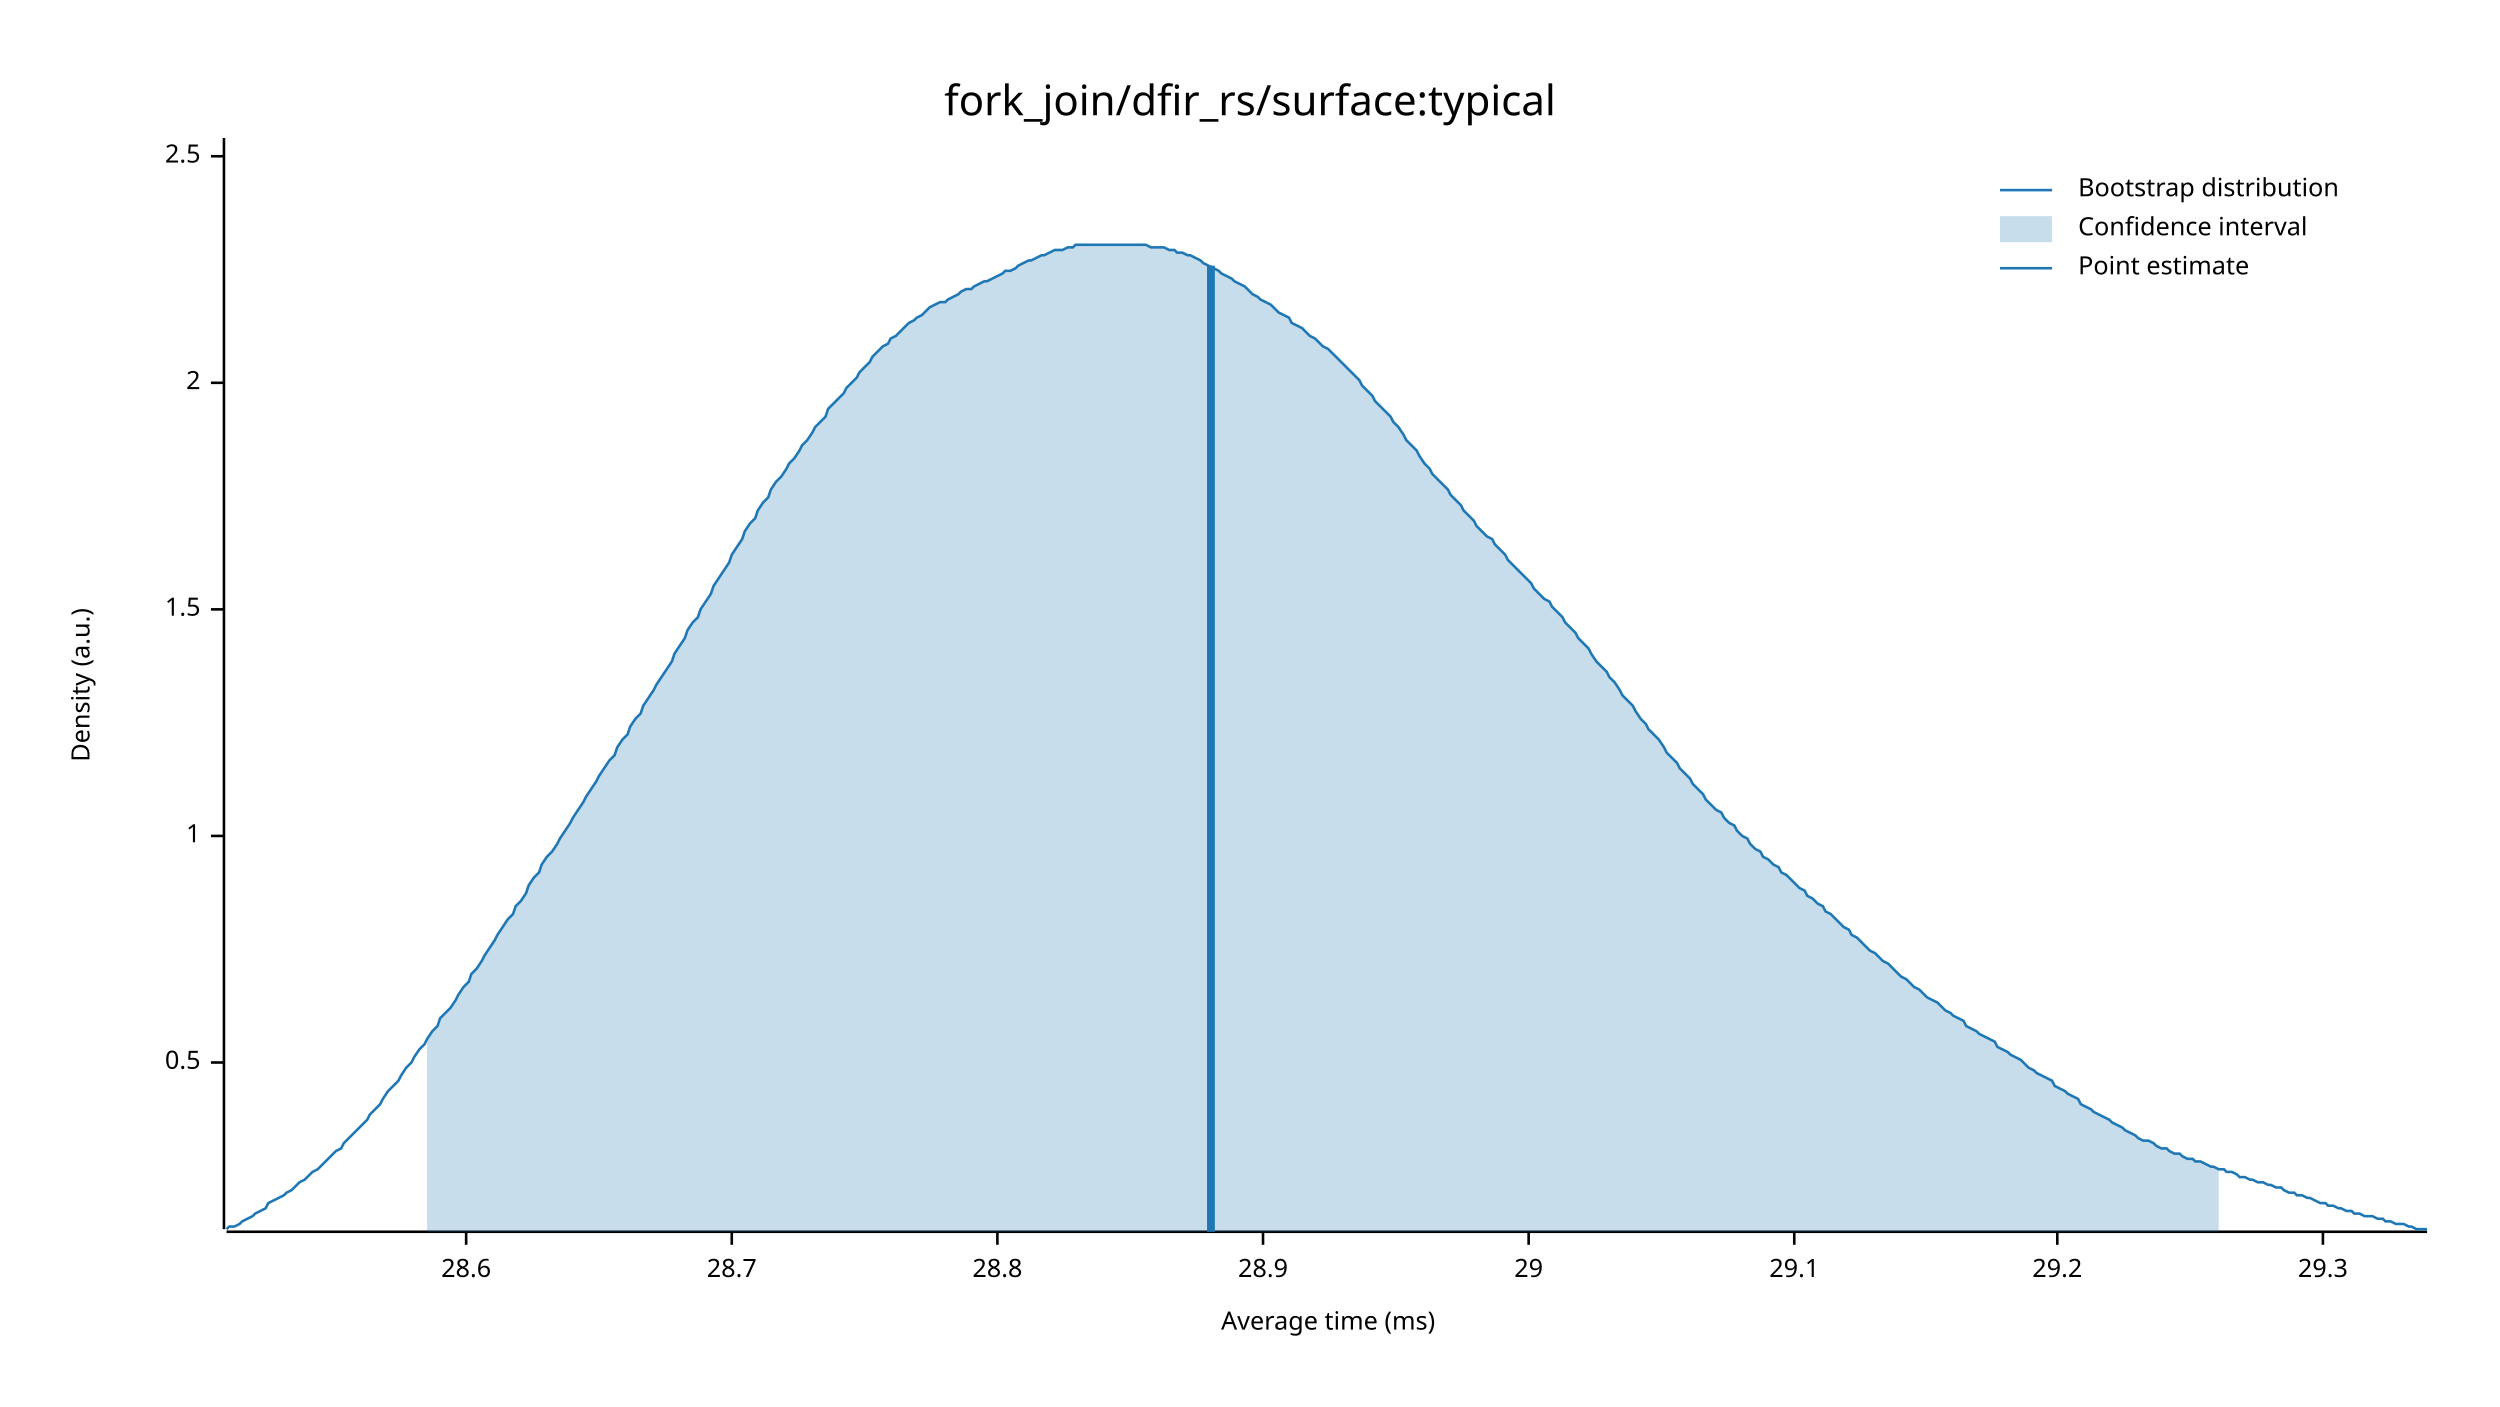
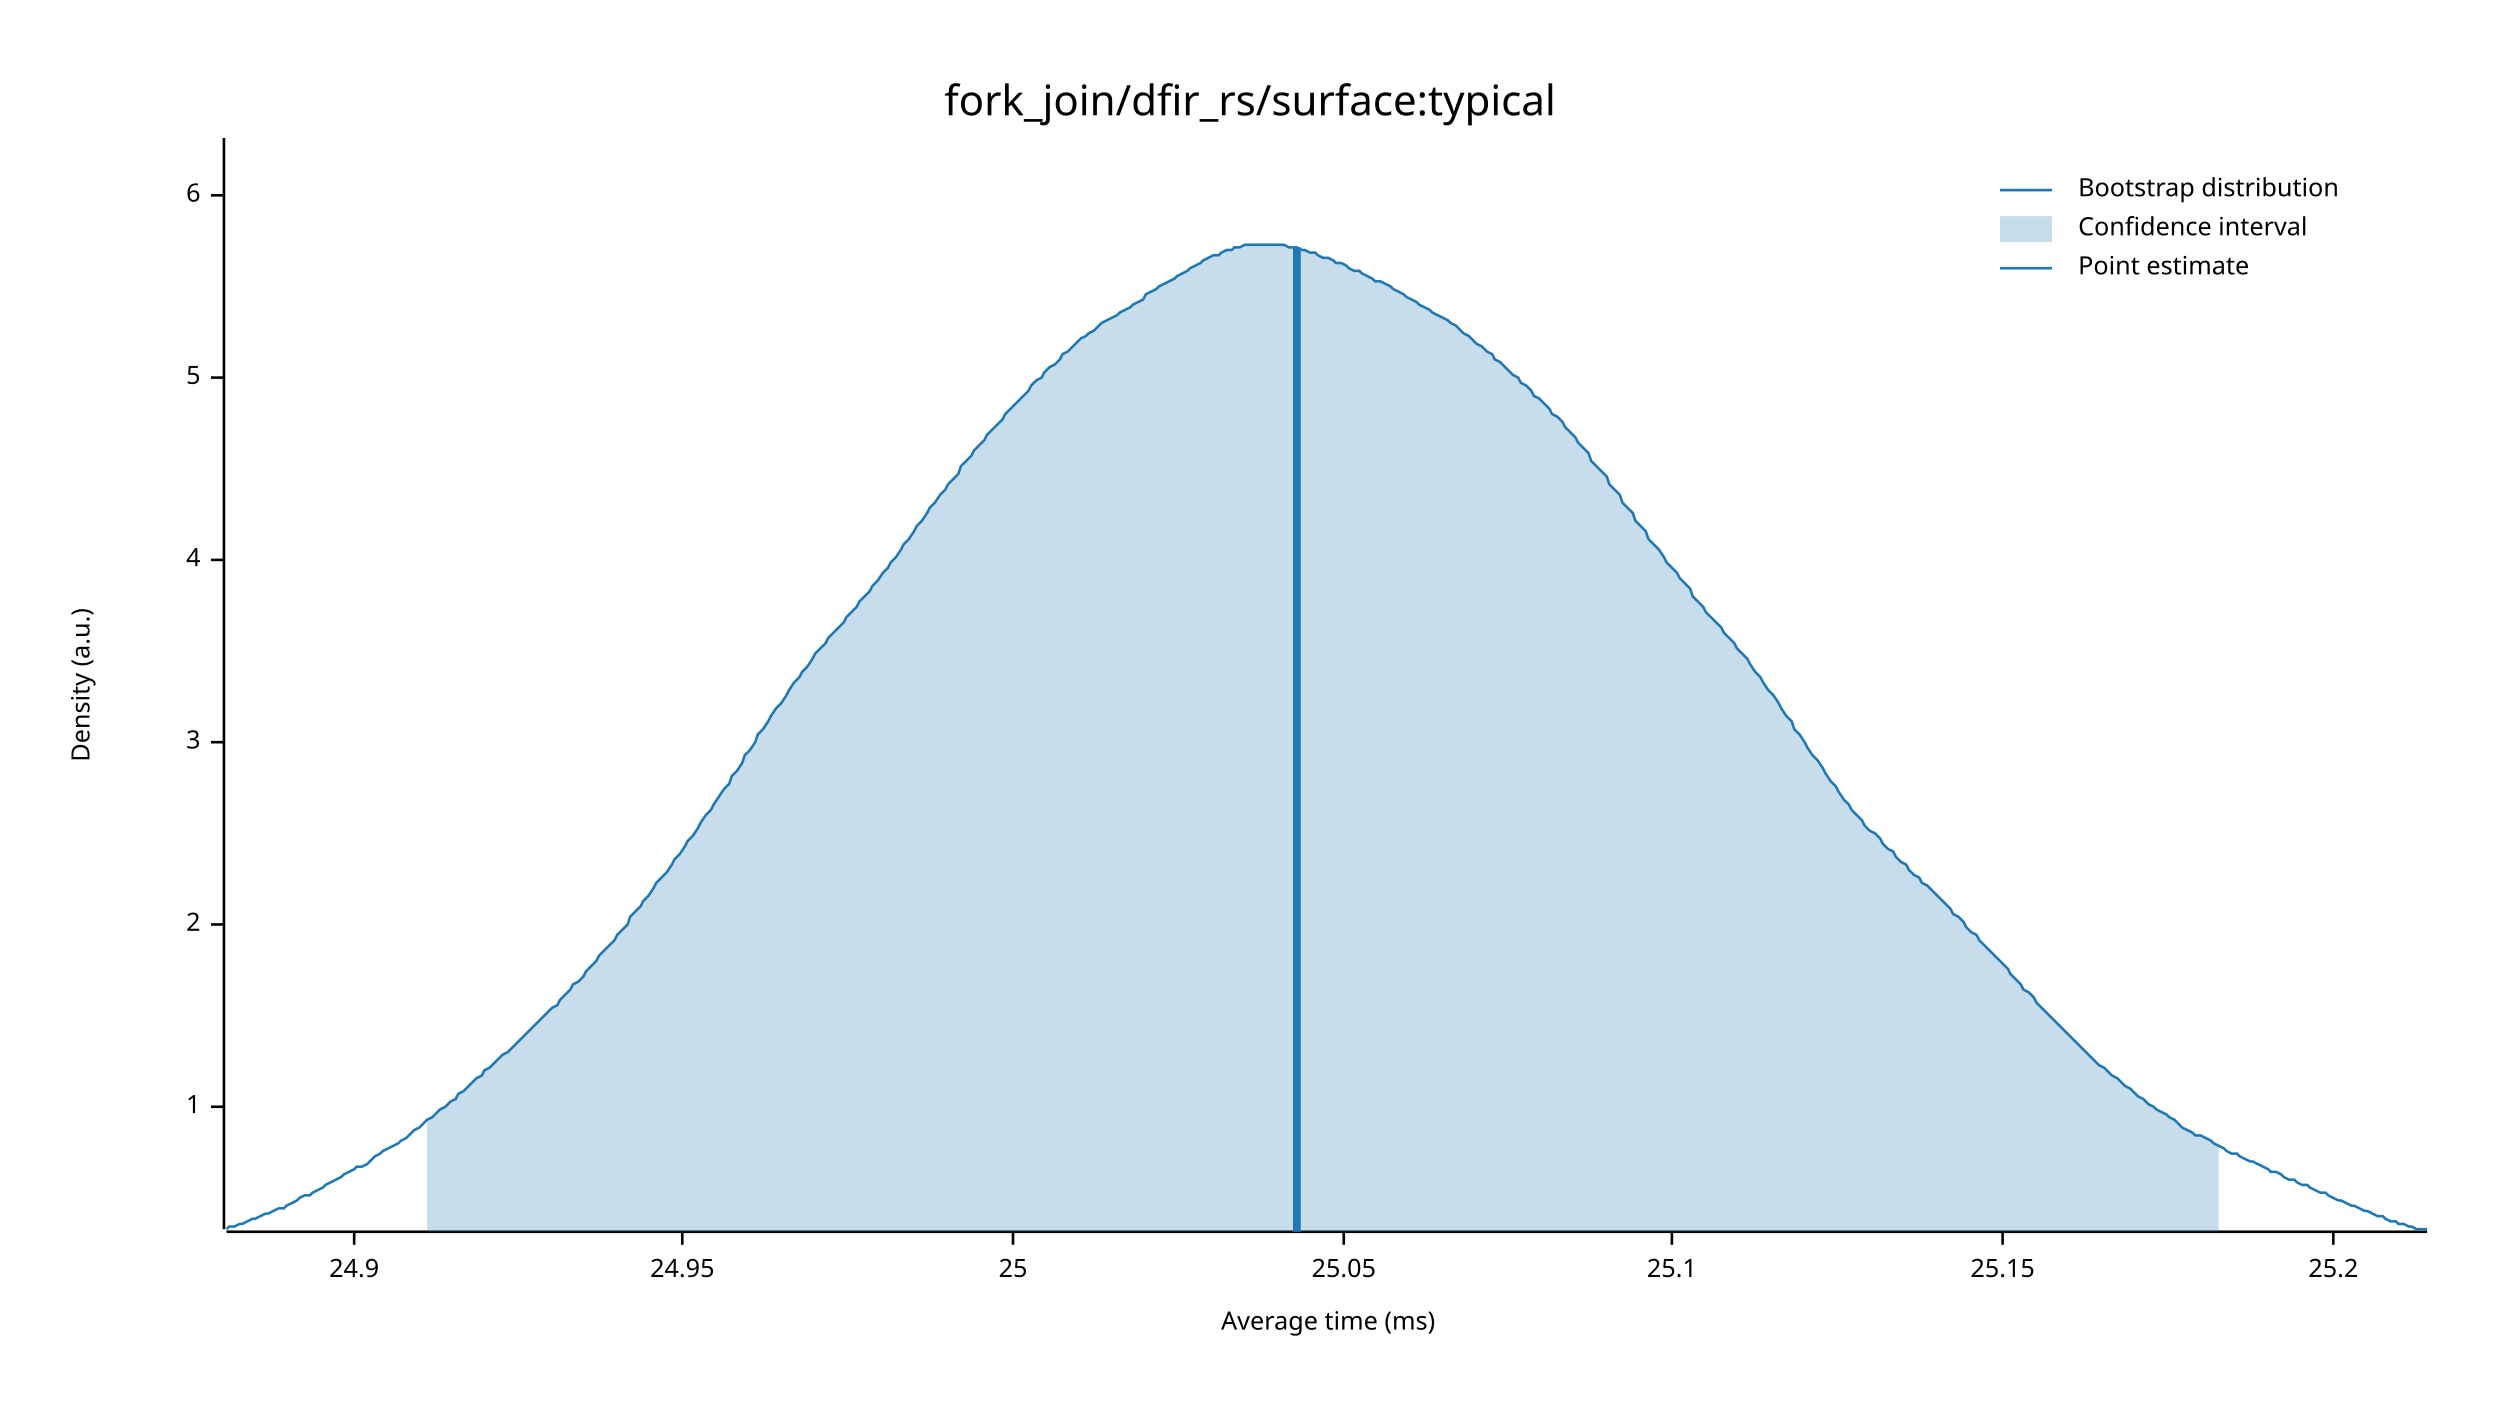
<svg xmlns="http://www.w3.org/2000/svg" width="960" height="540" viewBox="0 0 960 540">
  <text x="480" y="32" dy="0.76em" text-anchor="middle" font-family="sans-serif" font-size="16.129" opacity="1" fill="#000000">
fork_join/dfir_rs/surface:typical
</text>
  <text x="27" y="263" dy="0.76em" text-anchor="middle" font-family="sans-serif" font-size="9.677" opacity="1" fill="#000000" transform="rotate(270, 27, 263)">
Density (a.u.)
</text>
  <text x="510" y="513" dy="-0.5ex" text-anchor="middle" font-family="sans-serif" font-size="9.677" opacity="1" fill="#000000">
Average time (ms)
</text>
  <polyline fill="none" opacity="1" stroke="#000000" stroke-width="1" points="86,53 86,472 " />
-   <text x="77" y="408" dy="0.5ex" text-anchor="end" font-family="sans-serif" font-size="9.677" opacity="1" fill="#000000">
- 0.5
- </text>
-   <polyline fill="none" opacity="1" stroke="#000000" stroke-width="1" points="81,408 86,408 " />
-   <text x="77" y="321" dy="0.5ex" text-anchor="end" font-family="sans-serif" font-size="9.677" opacity="1" fill="#000000">
+   <text x="77" y="425" dy="0.5ex" text-anchor="end" font-family="sans-serif" font-size="9.677" opacity="1" fill="#000000">
1
</text>
-   <polyline fill="none" opacity="1" stroke="#000000" stroke-width="1" points="81,321 86,321 " />
-   <text x="77" y="234" dy="0.5ex" text-anchor="end" font-family="sans-serif" font-size="9.677" opacity="1" fill="#000000">
- 1.5
- </text>
-   <polyline fill="none" opacity="1" stroke="#000000" stroke-width="1" points="81,234 86,234 " />
-   <text x="77" y="147" dy="0.5ex" text-anchor="end" font-family="sans-serif" font-size="9.677" opacity="1" fill="#000000">
+   <polyline fill="none" opacity="1" stroke="#000000" stroke-width="1" points="81,425 86,425 " />
+   <text x="77" y="355" dy="0.5ex" text-anchor="end" font-family="sans-serif" font-size="9.677" opacity="1" fill="#000000">
2
</text>
-   <polyline fill="none" opacity="1" stroke="#000000" stroke-width="1" points="81,147 86,147 " />
-   <text x="77" y="60" dy="0.5ex" text-anchor="end" font-family="sans-serif" font-size="9.677" opacity="1" fill="#000000">
- 2.5
+   <polyline fill="none" opacity="1" stroke="#000000" stroke-width="1" points="81,355 86,355 " />
+   <text x="77" y="285" dy="0.5ex" text-anchor="end" font-family="sans-serif" font-size="9.677" opacity="1" fill="#000000">
+ 3
</text>
-   <polyline fill="none" opacity="1" stroke="#000000" stroke-width="1" points="81,60 86,60 " />
+   <polyline fill="none" opacity="1" stroke="#000000" stroke-width="1" points="81,285 86,285 " />
+   <text x="77" y="215" dy="0.5ex" text-anchor="end" font-family="sans-serif" font-size="9.677" opacity="1" fill="#000000">
+ 4
+ </text>
+   <polyline fill="none" opacity="1" stroke="#000000" stroke-width="1" points="81,215 86,215 " />
+   <text x="77" y="145" dy="0.5ex" text-anchor="end" font-family="sans-serif" font-size="9.677" opacity="1" fill="#000000">
+ 5
+ </text>
+   <polyline fill="none" opacity="1" stroke="#000000" stroke-width="1" points="81,145 86,145 " />
+   <text x="77" y="75" dy="0.5ex" text-anchor="end" font-family="sans-serif" font-size="9.677" opacity="1" fill="#000000">
+ 6
+ </text>
+   <polyline fill="none" opacity="1" stroke="#000000" stroke-width="1" points="81,75 86,75 " />
  <polyline fill="none" opacity="1" stroke="#000000" stroke-width="1" points="87,473 932,473 " />
-   <text x="179" y="483" dy="0.76em" text-anchor="middle" font-family="sans-serif" font-size="9.677" opacity="1" fill="#000000">
- 28.6
+   <text x="136" y="483" dy="0.76em" text-anchor="middle" font-family="sans-serif" font-size="9.677" opacity="1" fill="#000000">
+ 24.9
</text>
-   <polyline fill="none" opacity="1" stroke="#000000" stroke-width="1" points="179,473 179,478 " />
-   <text x="281" y="483" dy="0.76em" text-anchor="middle" font-family="sans-serif" font-size="9.677" opacity="1" fill="#000000">
- 28.7
+   <polyline fill="none" opacity="1" stroke="#000000" stroke-width="1" points="136,473 136,478 " />
+   <text x="262" y="483" dy="0.76em" text-anchor="middle" font-family="sans-serif" font-size="9.677" opacity="1" fill="#000000">
+ 24.95
</text>
-   <polyline fill="none" opacity="1" stroke="#000000" stroke-width="1" points="281,473 281,478 " />
-   <text x="383" y="483" dy="0.76em" text-anchor="middle" font-family="sans-serif" font-size="9.677" opacity="1" fill="#000000">
- 28.8
+   <polyline fill="none" opacity="1" stroke="#000000" stroke-width="1" points="262,473 262,478 " />
+   <text x="389" y="483" dy="0.76em" text-anchor="middle" font-family="sans-serif" font-size="9.677" opacity="1" fill="#000000">
+ 25
</text>
-   <polyline fill="none" opacity="1" stroke="#000000" stroke-width="1" points="383,473 383,478 " />
-   <text x="485" y="483" dy="0.76em" text-anchor="middle" font-family="sans-serif" font-size="9.677" opacity="1" fill="#000000">
- 28.9
+   <polyline fill="none" opacity="1" stroke="#000000" stroke-width="1" points="389,473 389,478 " />
+   <text x="516" y="483" dy="0.76em" text-anchor="middle" font-family="sans-serif" font-size="9.677" opacity="1" fill="#000000">
+ 25.05
</text>
-   <polyline fill="none" opacity="1" stroke="#000000" stroke-width="1" points="485,473 485,478 " />
-   <text x="587" y="483" dy="0.76em" text-anchor="middle" font-family="sans-serif" font-size="9.677" opacity="1" fill="#000000">
- 29
+   <polyline fill="none" opacity="1" stroke="#000000" stroke-width="1" points="516,473 516,478 " />
+   <text x="642" y="483" dy="0.76em" text-anchor="middle" font-family="sans-serif" font-size="9.677" opacity="1" fill="#000000">
+ 25.1
</text>
-   <polyline fill="none" opacity="1" stroke="#000000" stroke-width="1" points="587,473 587,478 " />
-   <text x="689" y="483" dy="0.76em" text-anchor="middle" font-family="sans-serif" font-size="9.677" opacity="1" fill="#000000">
- 29.1
+   <polyline fill="none" opacity="1" stroke="#000000" stroke-width="1" points="642,473 642,478 " />
+   <text x="769" y="483" dy="0.76em" text-anchor="middle" font-family="sans-serif" font-size="9.677" opacity="1" fill="#000000">
+ 25.15
</text>
-   <polyline fill="none" opacity="1" stroke="#000000" stroke-width="1" points="689,473 689,478 " />
-   <text x="790" y="483" dy="0.76em" text-anchor="middle" font-family="sans-serif" font-size="9.677" opacity="1" fill="#000000">
- 29.2
+   <polyline fill="none" opacity="1" stroke="#000000" stroke-width="1" points="769,473 769,478 " />
+   <text x="896" y="483" dy="0.76em" text-anchor="middle" font-family="sans-serif" font-size="9.677" opacity="1" fill="#000000">
+ 25.2
</text>
-   <polyline fill="none" opacity="1" stroke="#000000" stroke-width="1" points="790,473 790,478 " />
-   <text x="892" y="483" dy="0.76em" text-anchor="middle" font-family="sans-serif" font-size="9.677" opacity="1" fill="#000000">
- 29.3
- </text>
-   <polyline fill="none" opacity="1" stroke="#000000" stroke-width="1" points="892,473 892,478 " />
-   <polyline fill="none" opacity="1" stroke="#1F78B4" stroke-width="1" points="87,472 88,471 90,471 92,470 93,469 95,468 97,467 98,466 100,465 102,464 103,462 105,461 107,460 109,459 110,458 112,457 114,455 115,454 117,453 119,451 120,450 122,449 124,447 125,446 127,444 129,442 131,441 132,439 134,437 136,435 137,434 139,432 141,430 142,428 144,426 146,424 147,422 149,419 151,417 153,415 154,413 156,410 158,408 159,406 161,403 163,401 164,399 166,396 168,394 169,391 171,389 173,387 175,384 176,382 178,379 180,377 181,374 183,372 185,369 186,367 188,364 190,361 191,359 193,356 195,353 197,351 198,348 200,346 202,343 203,340 205,337 207,335 208,332 210,329 212,327 214,324 215,322 217,319 219,316 220,314 222,311 224,308 225,306 227,303 229,300 230,298 232,295 234,292 236,290 237,287 239,284 241,282 242,279 244,276 246,274 247,271 249,268 251,265 252,263 254,260 256,257 258,254 259,251 261,248 263,245 264,242 266,239 268,237 269,234 271,231 273,228 274,225 276,222 278,219 280,216 281,213 283,210 285,207 286,204 288,201 290,199 291,196 293,193 295,191 296,188 298,185 300,183 302,180 303,178 305,176 307,173 308,171 310,169 312,166 313,164 315,162 317,160 318,157 320,155 322,153 324,151 325,149 327,147 329,145 330,143 332,141 334,139 335,137 337,135 339,133 341,132 342,130 344,129 346,127 347,126 349,124 351,123 352,122 354,121 356,119 357,118 359,117 361,116 363,116 364,115 366,114 368,113 369,112 371,111 373,111 374,110 376,109 378,108 379,108 381,107 383,106 385,105 386,104 388,104 390,103 391,102 393,101 395,100 396,100 398,99 400,98 401,98 403,97 405,96 407,96 408,96 410,95 412,95 413,94 415,94 417,94 418,94 420,94 422,94 423,94 425,94 427,94 429,94 430,94 432,94 434,94 435,94 437,94 439,94 440,94 442,95 444,95 445,95 447,95 449,96 451,96 452,97 454,97 456,98 457,98 459,99 461,100 462,101 464,102 466,103 468,104 469,105 471,106 473,107 474,108 476,109 478,110 479,111 481,113 483,114 484,115 486,116 488,117 490,119 491,120 493,121 495,122 496,124 498,125 500,126 501,127 503,129 505,130 506,131 508,133 510,134 512,136 513,137 515,139 517,141 518,142 520,144 522,146 523,148 525,150 527,152 528,154 530,156 532,158 534,160 535,162 537,164 539,167 540,169 542,171 544,173 545,175 547,178 549,180 550,182 552,184 554,186 556,188 557,190 559,192 561,194 562,196 564,198 566,200 567,202 569,204 571,206 573,207 574,209 576,211 578,213 579,215 581,217 583,219 584,220 586,222 588,224 589,226 591,228 593,230 595,231 596,233 598,235 600,237 601,239 603,241 605,243 606,245 608,247 610,249 611,251 613,254 615,256 617,258 618,260 620,262 622,265 623,267 625,269 627,271 628,273 630,276 632,278 633,280 635,282 637,284 639,287 640,289 642,291 644,293 645,295 647,297 649,299 650,301 652,303 654,305 655,307 657,309 659,311 661,312 662,314 664,316 666,317 667,319 669,321 671,322 672,324 674,326 676,327 677,329 679,330 681,332 683,333 684,335 686,336 688,338 689,339 691,341 693,342 694,344 696,345 698,347 700,348 701,350 703,351 705,353 706,354 708,356 710,357 711,359 713,360 715,362 716,363 718,365 720,366 722,368 723,369 725,370 727,372 728,373 730,375 732,376 733,377 735,379 737,380 738,381 740,383 742,384 744,385 745,386 747,388 749,389 750,390 752,391 754,392 755,394 757,395 759,396 760,397 762,398 764,399 766,400 767,402 769,403 771,404 772,405 774,406 776,407 777,408 779,410 781,411 782,412 784,413 786,414 788,415 789,417 791,418 793,419 794,420 796,421 798,422 799,424 801,425 803,426 804,427 806,428 808,429 810,430 811,431 813,432 815,433 816,434 818,435 820,436 821,437 823,438 825,438 827,439 828,440 830,441 832,441 833,442 835,443 837,443 838,444 840,445 842,445 843,446 845,446 847,447 849,448 850,448 852,449 854,449 855,450 857,450 859,451 860,452 862,452 864,453 865,453 867,454 869,454 871,455 872,455 874,456 876,456 877,457 879,458 881,458 882,459 884,459 886,460 887,460 889,461 891,462 893,462 894,463 896,463 898,464 899,464 901,465 903,465 904,466 906,466 908,467 909,467 911,467 913,468 915,468 916,469 918,469 920,470 921,470 923,470 925,471 926,471 928,472 930,472 932,472 " />
-   <polygon opacity="0.25" fill="#1F78B4" points="164,399 166,396 168,394 169,391 171,389 173,387 175,384 176,382 178,379 180,377 181,374 183,372 185,369 186,367 188,364 190,361 191,359 193,356 195,353 197,351 198,348 200,346 202,343 203,340 205,337 207,335 208,332 210,329 212,327 214,324 215,322 217,319 219,316 220,314 222,311 224,308 225,306 227,303 229,300 230,298 232,295 234,292 236,290 237,287 239,284 241,282 242,279 244,276 246,274 247,271 249,268 251,265 252,263 254,260 256,257 258,254 259,251 261,248 263,245 264,242 266,239 268,237 269,234 271,231 273,228 274,225 276,222 278,219 280,216 281,213 283,210 285,207 286,204 288,201 290,199 291,196 293,193 295,191 296,188 298,185 300,183 302,180 303,178 305,176 307,173 308,171 310,169 312,166 313,164 315,162 317,160 318,157 320,155 322,153 324,151 325,149 327,147 329,145 330,143 332,141 334,139 335,137 337,135 339,133 341,132 342,130 344,129 346,127 347,126 349,124 351,123 352,122 354,121 356,119 357,118 359,117 361,116 363,116 364,115 366,114 368,113 369,112 371,111 373,111 374,110 376,109 378,108 379,108 381,107 383,106 385,105 386,104 388,104 390,103 391,102 393,101 395,100 396,100 398,99 400,98 401,98 403,97 405,96 407,96 408,96 410,95 412,95 413,94 415,94 417,94 418,94 420,94 422,94 423,94 425,94 427,94 429,94 430,94 432,94 434,94 435,94 437,94 439,94 440,94 442,95 444,95 445,95 447,95 449,96 451,96 452,97 454,97 456,98 457,98 459,99 461,100 462,101 464,102 466,103 468,104 469,105 471,106 473,107 474,108 476,109 478,110 479,111 481,113 483,114 484,115 486,116 488,117 490,119 491,120 493,121 495,122 496,124 498,125 500,126 501,127 503,129 505,130 506,131 508,133 510,134 512,136 513,137 515,139 517,141 518,142 520,144 522,146 523,148 525,150 527,152 528,154 530,156 532,158 534,160 535,162 537,164 539,167 540,169 542,171 544,173 545,175 547,178 549,180 550,182 552,184 554,186 556,188 557,190 559,192 561,194 562,196 564,198 566,200 567,202 569,204 571,206 573,207 574,209 576,211 578,213 579,215 581,217 583,219 584,220 586,222 588,224 589,226 591,228 593,230 595,231 596,233 598,235 600,237 601,239 603,241 605,243 606,245 608,247 610,249 611,251 613,254 615,256 617,258 618,260 620,262 622,265 623,267 625,269 627,271 628,273 630,276 632,278 633,280 635,282 637,284 639,287 640,289 642,291 644,293 645,295 647,297 649,299 650,301 652,303 654,305 655,307 657,309 659,311 661,312 662,314 664,316 666,317 667,319 669,321 671,322 672,324 674,326 676,327 677,329 679,330 681,332 683,333 684,335 686,336 688,338 689,339 691,341 693,342 694,344 696,345 698,347 700,348 701,350 703,351 705,353 706,354 708,356 710,357 711,359 713,360 715,362 716,363 718,365 720,366 722,368 723,369 725,370 727,372 728,373 730,375 732,376 733,377 735,379 737,380 738,381 740,383 742,384 744,385 745,386 747,388 749,389 750,390 752,391 754,392 755,394 757,395 759,396 760,397 762,398 764,399 766,400 767,402 769,403 771,404 772,405 774,406 776,407 777,408 779,410 781,411 782,412 784,413 786,414 788,415 789,417 791,418 793,419 794,420 796,421 798,422 799,424 801,425 803,426 804,427 806,428 808,429 810,430 811,431 813,432 815,433 816,434 818,435 820,436 821,437 823,438 825,438 827,439 828,440 830,441 832,441 833,442 835,443 837,443 838,444 840,445 842,445 843,446 845,446 847,447 849,448 850,448 852,449 852,473 164,473 " />
-   <polyline fill="none" opacity="1" stroke="#1F78B4" stroke-width="3" points="465,473 465,102 " />
+   <polyline fill="none" opacity="1" stroke="#000000" stroke-width="1" points="896,473 896,478 " />
+   <polyline fill="none" opacity="1" stroke="#1F78B4" stroke-width="1" points="87,472 88,471 90,471 92,470 93,470 95,469 97,468 98,468 100,467 102,466 103,466 105,465 107,464 109,464 110,463 112,462 114,461 115,460 117,459 119,459 120,458 122,457 124,456 125,455 127,454 129,453 131,452 132,451 134,450 136,449 137,448 139,448 141,447 142,446 144,444 146,443 147,442 149,441 151,440 153,439 154,438 156,437 158,435 159,434 161,433 163,431 164,430 166,429 168,427 169,426 171,425 173,423 175,422 176,420 178,419 180,417 181,416 183,414 185,413 186,411 188,410 190,408 191,407 193,405 195,404 197,402 198,401 200,399 202,397 203,396 205,394 207,392 208,391 210,389 212,387 214,386 215,384 217,382 219,380 220,378 222,377 224,375 225,373 227,371 229,369 230,367 232,365 234,363 236,361 237,359 239,357 241,355 242,352 244,350 246,348 247,346 249,344 251,341 252,339 254,337 256,335 258,332 259,330 261,328 263,325 264,323 266,321 268,318 269,316 271,313 273,311 274,309 276,306 278,303 280,301 281,298 283,296 285,293 286,290 288,288 290,285 291,282 293,280 295,277 296,275 298,272 300,270 302,267 303,265 305,262 307,260 308,258 310,256 312,253 313,251 315,249 317,247 318,245 320,243 322,241 324,239 325,237 327,235 329,233 330,231 332,229 334,227 335,225 337,223 339,220 341,218 342,216 344,214 346,211 347,209 349,207 351,204 352,202 354,200 356,197 357,195 359,193 361,190 363,188 364,186 366,184 368,182 369,179 371,177 373,175 374,173 376,171 378,169 379,167 381,165 383,163 385,161 386,159 388,157 390,155 391,154 393,152 395,150 396,148 398,146 400,145 401,143 403,141 405,140 407,138 408,136 410,135 412,133 413,132 415,130 417,129 418,128 420,127 422,125 423,124 425,123 427,122 429,121 430,120 432,119 434,118 435,117 437,116 439,115 440,113 442,112 444,111 445,110 447,109 449,108 451,107 452,106 454,105 456,104 457,103 459,102 461,101 462,100 464,99 466,98 468,98 469,97 471,96 473,96 474,95 476,95 478,94 479,94 481,94 483,94 484,94 486,94 488,94 490,94 491,94 493,94 495,95 496,95 498,95 500,96 501,96 503,97 505,97 506,98 508,99 510,99 512,100 513,101 515,101 517,102 518,103 520,104 522,104 523,105 525,106 527,107 528,108 530,108 532,109 534,110 535,111 537,112 539,113 540,114 542,115 544,116 545,117 547,118 549,119 550,120 552,121 554,122 556,123 557,124 559,125 561,127 562,128 564,129 566,131 567,132 569,133 571,135 573,136 574,138 576,139 578,141 579,142 581,144 583,145 584,147 586,148 588,150 589,152 591,153 593,155 595,157 596,159 598,160 600,162 601,164 603,166 605,168 606,170 608,172 610,174 611,177 613,179 615,181 617,183 618,186 620,188 622,190 623,193 625,195 627,197 628,200 630,202 632,204 633,207 635,209 637,211 639,214 640,216 642,218 644,220 645,222 647,224 649,226 650,229 652,231 654,233 655,235 657,237 659,239 661,241 662,243 664,245 666,247 667,249 669,251 671,253 672,255 674,258 676,260 677,262 679,265 681,267 683,270 684,272 686,275 688,277 689,280 691,282 693,285 694,287 696,290 698,292 700,295 701,297 703,300 705,302 706,304 708,307 710,309 711,311 713,313 715,315 716,317 718,319 720,320 722,322 723,324 725,326 727,327 728,329 730,331 732,332 733,334 735,336 737,337 738,339 740,340 742,342 744,344 745,345 747,347 749,349 750,351 752,352 754,354 755,356 757,358 759,359 760,361 762,363 764,365 766,367 767,368 769,370 771,372 772,374 774,376 776,378 777,380 779,381 781,383 782,385 784,387 786,389 788,391 789,392 791,394 793,396 794,397 796,399 798,401 799,402 801,404 803,406 804,407 806,409 808,410 810,412 811,413 813,414 815,416 816,417 818,418 820,420 821,421 823,422 825,424 827,425 828,426 830,427 832,428 833,429 835,430 837,432 838,433 840,434 842,435 843,436 845,436 847,437 849,438 850,439 852,440 854,441 855,442 857,443 859,443 860,444 862,445 864,446 865,446 867,447 869,448 871,449 872,450 874,450 876,451 877,452 879,453 881,453 882,454 884,455 886,455 887,456 889,457 891,458 893,458 894,459 896,460 898,461 899,461 901,462 903,463 904,463 906,464 908,465 909,465 911,466 913,467 915,467 916,468 918,469 920,469 921,470 923,470 925,471 926,471 928,472 930,472 932,472 " />
+   <polygon opacity="0.25" fill="#1F78B4" points="164,430 166,429 168,427 169,426 171,425 173,423 175,422 176,420 178,419 180,417 181,416 183,414 185,413 186,411 188,410 190,408 191,407 193,405 195,404 197,402 198,401 200,399 202,397 203,396 205,394 207,392 208,391 210,389 212,387 214,386 215,384 217,382 219,380 220,378 222,377 224,375 225,373 227,371 229,369 230,367 232,365 234,363 236,361 237,359 239,357 241,355 242,352 244,350 246,348 247,346 249,344 251,341 252,339 254,337 256,335 258,332 259,330 261,328 263,325 264,323 266,321 268,318 269,316 271,313 273,311 274,309 276,306 278,303 280,301 281,298 283,296 285,293 286,290 288,288 290,285 291,282 293,280 295,277 296,275 298,272 300,270 302,267 303,265 305,262 307,260 308,258 310,256 312,253 313,251 315,249 317,247 318,245 320,243 322,241 324,239 325,237 327,235 329,233 330,231 332,229 334,227 335,225 337,223 339,220 341,218 342,216 344,214 346,211 347,209 349,207 351,204 352,202 354,200 356,197 357,195 359,193 361,190 363,188 364,186 366,184 368,182 369,179 371,177 373,175 374,173 376,171 378,169 379,167 381,165 383,163 385,161 386,159 388,157 390,155 391,154 393,152 395,150 396,148 398,146 400,145 401,143 403,141 405,140 407,138 408,136 410,135 412,133 413,132 415,130 417,129 418,128 420,127 422,125 423,124 425,123 427,122 429,121 430,120 432,119 434,118 435,117 437,116 439,115 440,113 442,112 444,111 445,110 447,109 449,108 451,107 452,106 454,105 456,104 457,103 459,102 461,101 462,100 464,99 466,98 468,98 469,97 471,96 473,96 474,95 476,95 478,94 479,94 481,94 483,94 484,94 486,94 488,94 490,94 491,94 493,94 495,95 496,95 498,95 500,96 501,96 503,97 505,97 506,98 508,99 510,99 512,100 513,101 515,101 517,102 518,103 520,104 522,104 523,105 525,106 527,107 528,108 530,108 532,109 534,110 535,111 537,112 539,113 540,114 542,115 544,116 545,117 547,118 549,119 550,120 552,121 554,122 556,123 557,124 559,125 561,127 562,128 564,129 566,131 567,132 569,133 571,135 573,136 574,138 576,139 578,141 579,142 581,144 583,145 584,147 586,148 588,150 589,152 591,153 593,155 595,157 596,159 598,160 600,162 601,164 603,166 605,168 606,170 608,172 610,174 611,177 613,179 615,181 617,183 618,186 620,188 622,190 623,193 625,195 627,197 628,200 630,202 632,204 633,207 635,209 637,211 639,214 640,216 642,218 644,220 645,222 647,224 649,226 650,229 652,231 654,233 655,235 657,237 659,239 661,241 662,243 664,245 666,247 667,249 669,251 671,253 672,255 674,258 676,260 677,262 679,265 681,267 683,270 684,272 686,275 688,277 689,280 691,282 693,285 694,287 696,290 698,292 700,295 701,297 703,300 705,302 706,304 708,307 710,309 711,311 713,313 715,315 716,317 718,319 720,320 722,322 723,324 725,326 727,327 728,329 730,331 732,332 733,334 735,336 737,337 738,339 740,340 742,342 744,344 745,345 747,347 749,349 750,351 752,352 754,354 755,356 757,358 759,359 760,361 762,363 764,365 766,367 767,368 769,370 771,372 772,374 774,376 776,378 777,380 779,381 781,383 782,385 784,387 786,389 788,391 789,392 791,394 793,396 794,397 796,399 798,401 799,402 801,404 803,406 804,407 806,409 808,410 810,412 811,413 813,414 815,416 816,417 818,418 820,420 821,421 823,422 825,424 827,425 828,426 830,427 832,428 833,429 835,430 837,432 838,433 840,434 842,435 843,436 845,436 847,437 849,438 850,439 852,440 852,473 164,473 " />
+   <polyline fill="none" opacity="1" stroke="#1F78B4" stroke-width="3" points="498,473 498,95 " />
  <text x="798" y="68" dy="0.76em" text-anchor="start" font-family="sans-serif" font-size="9.677" opacity="1" fill="#000000">
Bootstrap distribution
</text>
  <text x="798" y="83" dy="0.76em" text-anchor="start" font-family="sans-serif" font-size="9.677" opacity="1" fill="#000000">
Confidence interval
</text>
  <text x="798" y="98" dy="0.76em" text-anchor="start" font-family="sans-serif" font-size="9.677" opacity="1" fill="#000000">
Point estimate
</text>
  <polyline fill="none" opacity="1" stroke="#1F78B4" stroke-width="1" points="768,73 788,73 " />
  <rect x="768" y="83" width="20" height="10" opacity="0.25" fill="#1F78B4" stroke="none" />
  <polyline fill="none" opacity="1" stroke="#1F78B4" stroke-width="1" points="768,103 788,103 " />
</svg>
